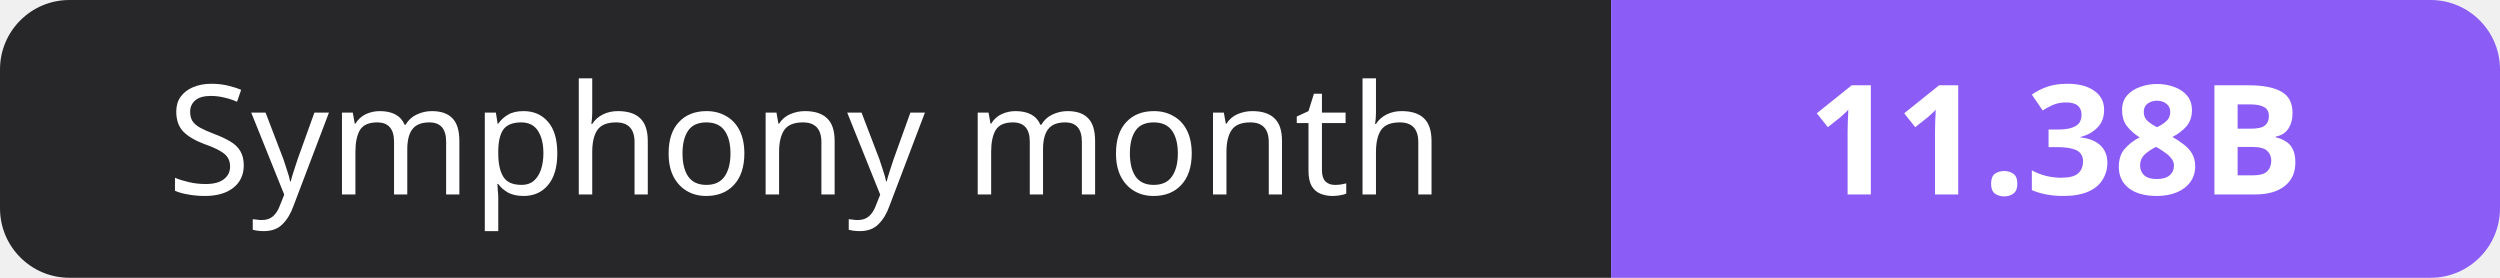
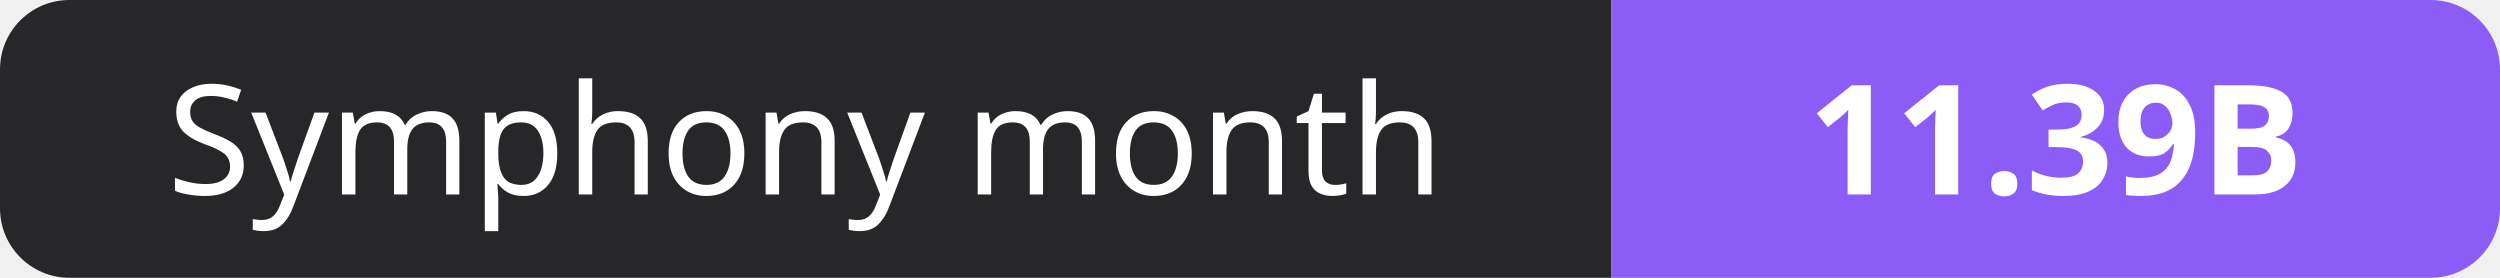
- <svg xmlns="http://www.w3.org/2000/svg" width="180" height="20" role="img" aria-label="Symphony month: 11.38B">
+ <svg xmlns="http://www.w3.org/2000/svg" width="180" height="20" role="img" aria-label="Symphony month: 11.39B">
  <clipPath id="r">
    <rect width="180" height="20" rx="5" fill="#fff" />
  </clipPath>
  <g clip-path="url(#r)">
    <rect width="116" height="20" fill="#27272a" />
    <rect x="116" width="64" height="20" fill="#8b5cf6" />
  </g>
  <g fill="#fff" text-anchor="middle" font-family="Verdana,Geneva,sans-serif" font-size="11">
    <text x="58.0" y="14">Symphony month</text>
-     <text x="148.0" y="14" font-weight="700">11.38B</text>
+     <text x="148.0" y="14" font-weight="700">11.39B</text>
  </g>
</svg>
